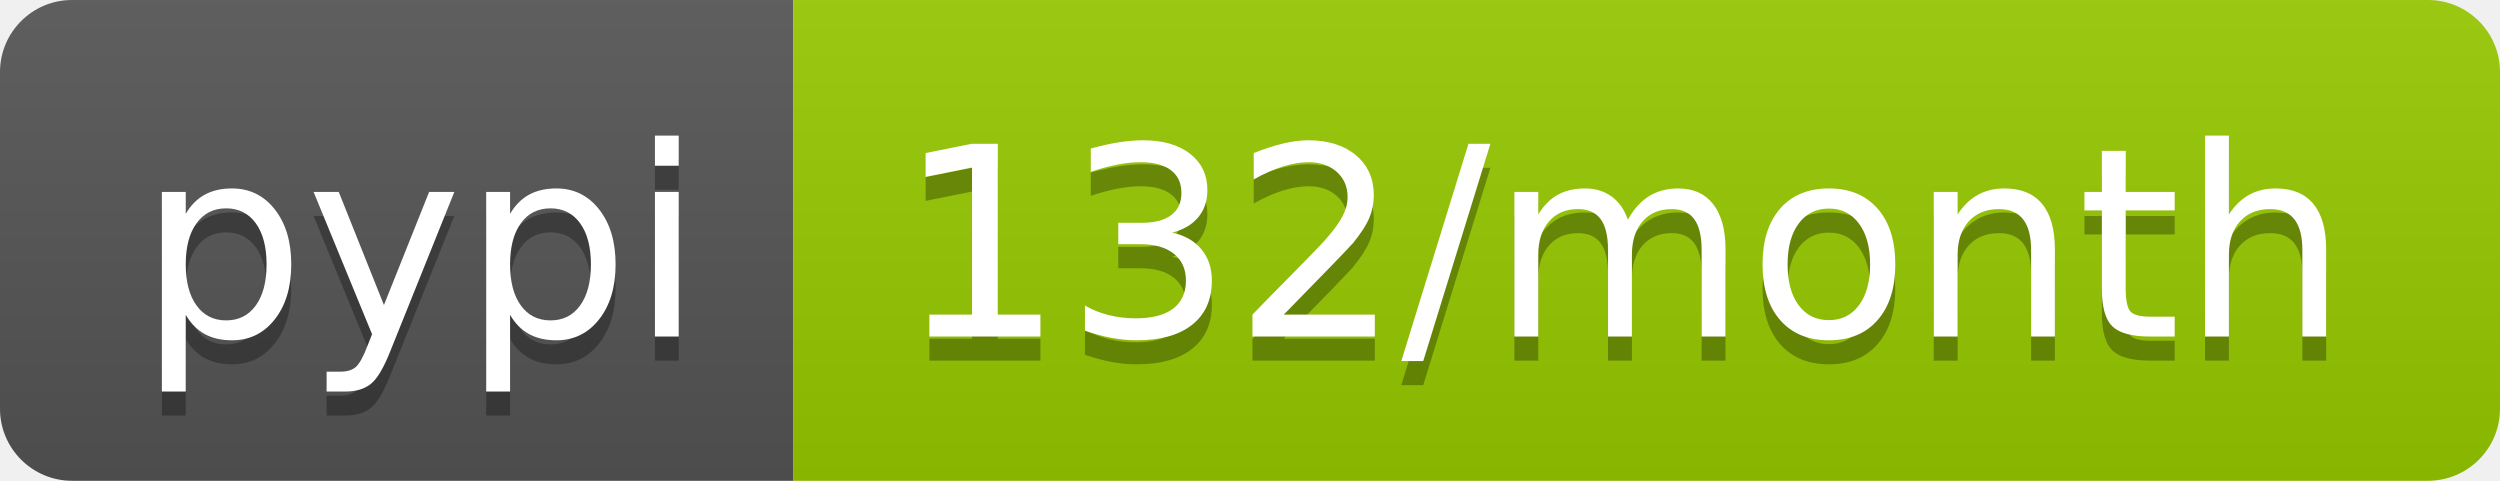
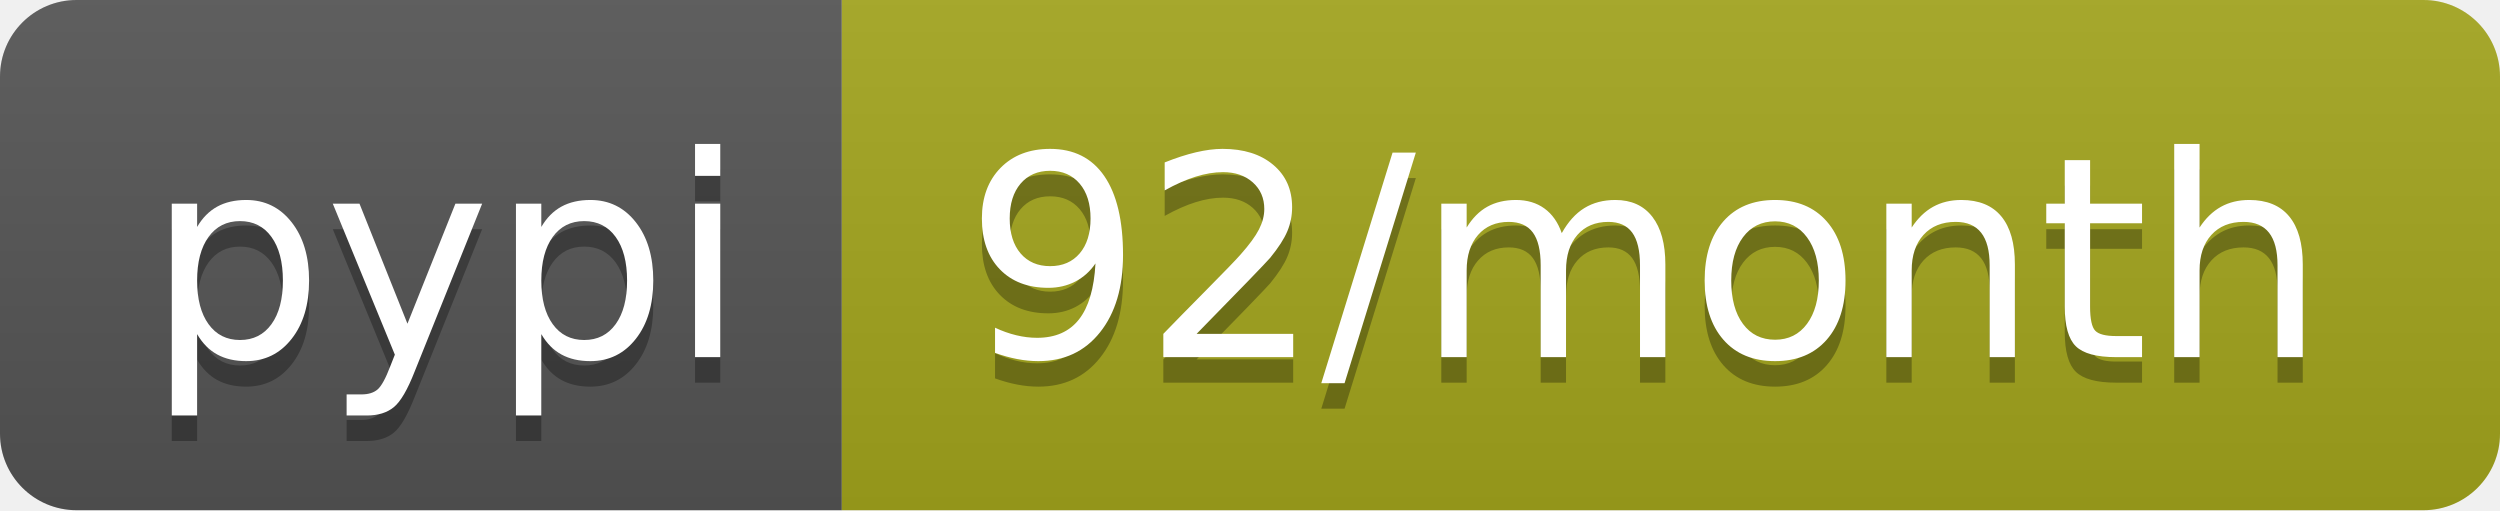
- <svg xmlns="http://www.w3.org/2000/svg" width="104" height="20" role="img" aria-label="pypi: 132/month">
+ <svg xmlns="http://www.w3.org/2000/svg" width="98" height="20" role="img" aria-label="pypi: 92/month">
  <linearGradient id="s" x2="0" y2="100%">
    <stop offset="0" stop-color="#bbb" stop-opacity=".1" />
    <stop offset="1" stop-opacity=".1" />
  </linearGradient>
  <clipPath id="r">
-     <rect width="104" height="20" rx="3" fill="#fff" />
+     <rect width="98" height="20" rx="3" fill="#fff" />
  </clipPath>
  <g clip-path="url(#r)">
    <rect width="33" height="20" fill="#555" />
-     <rect x="33" width="71" height="20" fill="#97ca00" />
-     <rect width="104" height="20" fill="url(#s)" />
+     <rect x="33" width="65" height="20" fill="#a4a61d" />
+     <rect width="98" height="20" fill="url(#s)" />
  </g>
  <g fill="#fff" text-anchor="middle" font-family="Verdana,Geneva,DejaVu Sans,sans-serif" text-rendering="geometricPrecision" font-size="110">
    <text aria-hidden="true" x="175" y="150" fill="#010101" fill-opacity=".3" transform="scale(.1)" textLength="230">pypi</text>
    <text x="175" y="140" transform="scale(.1)" fill="#fff" textLength="230">pypi</text>
-     <text aria-hidden="true" x="675" y="150" fill="#010101" fill-opacity=".3" transform="scale(.1)" textLength="610">132/month</text>
-     <text x="675" y="140" transform="scale(.1)" fill="#fff" textLength="610">132/month</text>
+     <text aria-hidden="true" x="645" y="150" fill="#010101" fill-opacity=".3" transform="scale(.1)" textLength="550">92/month</text>
+     <text x="645" y="140" transform="scale(.1)" fill="#fff" textLength="550">92/month</text>
  </g>
</svg>
